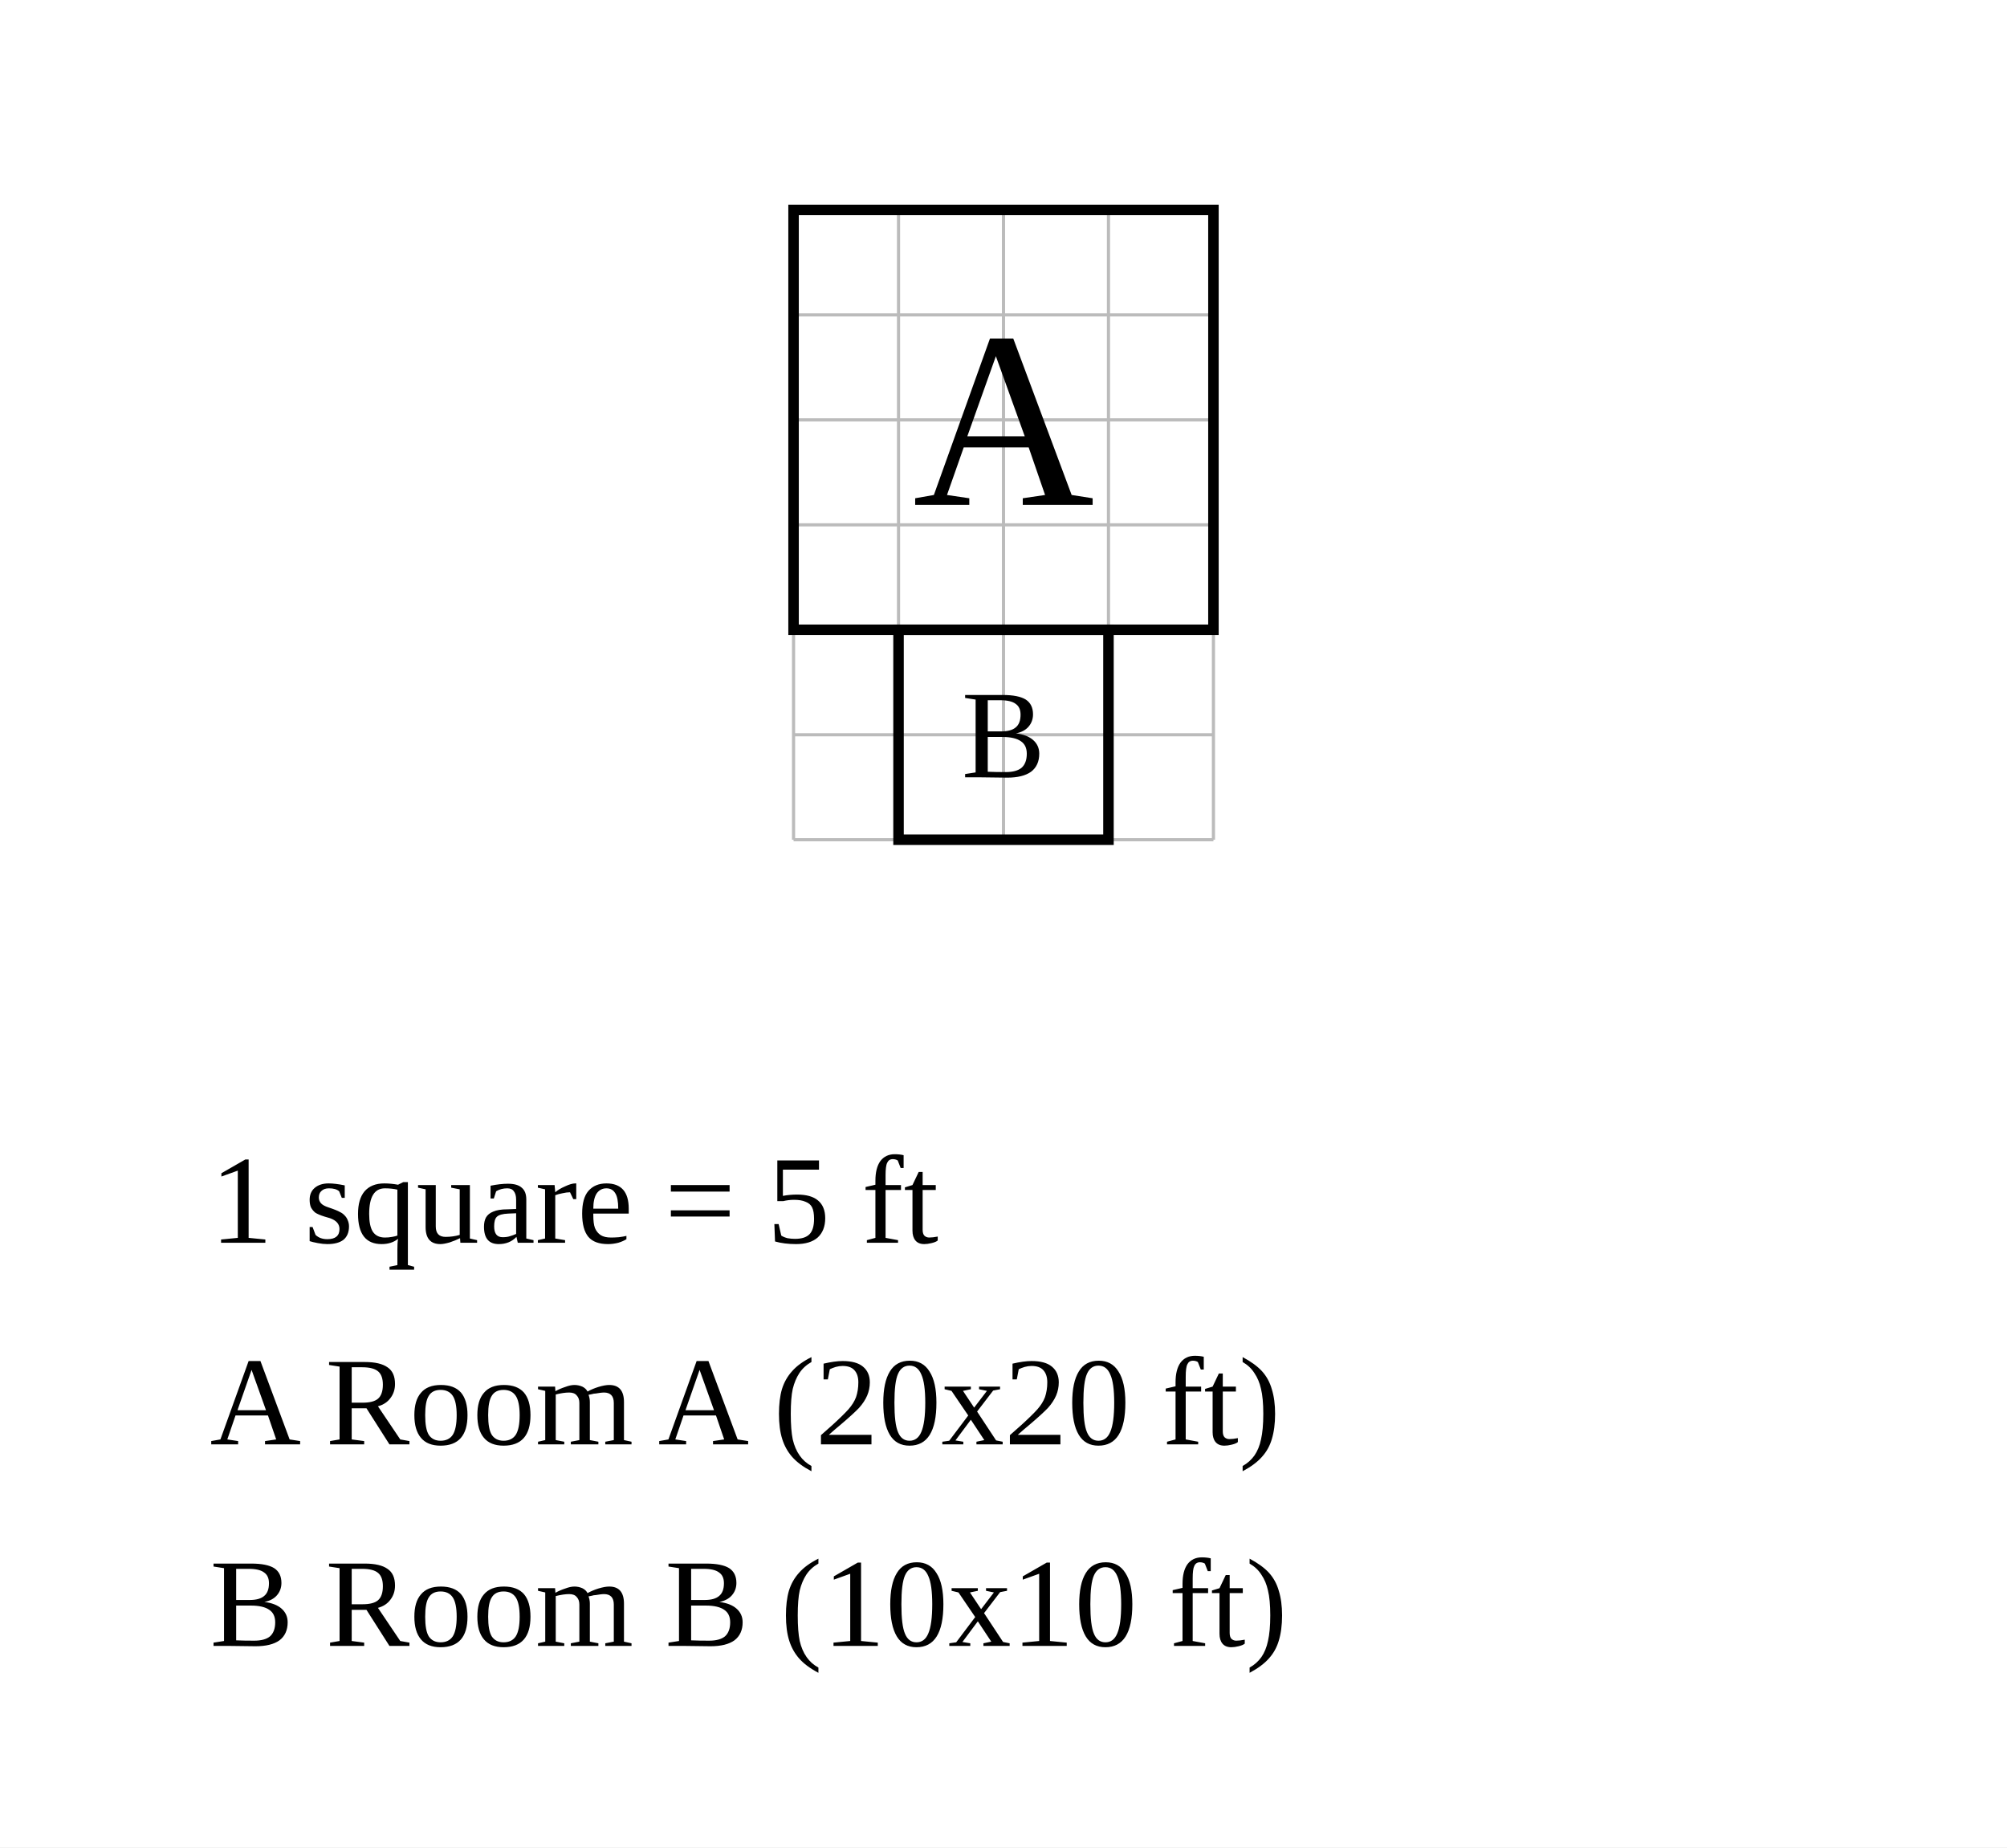
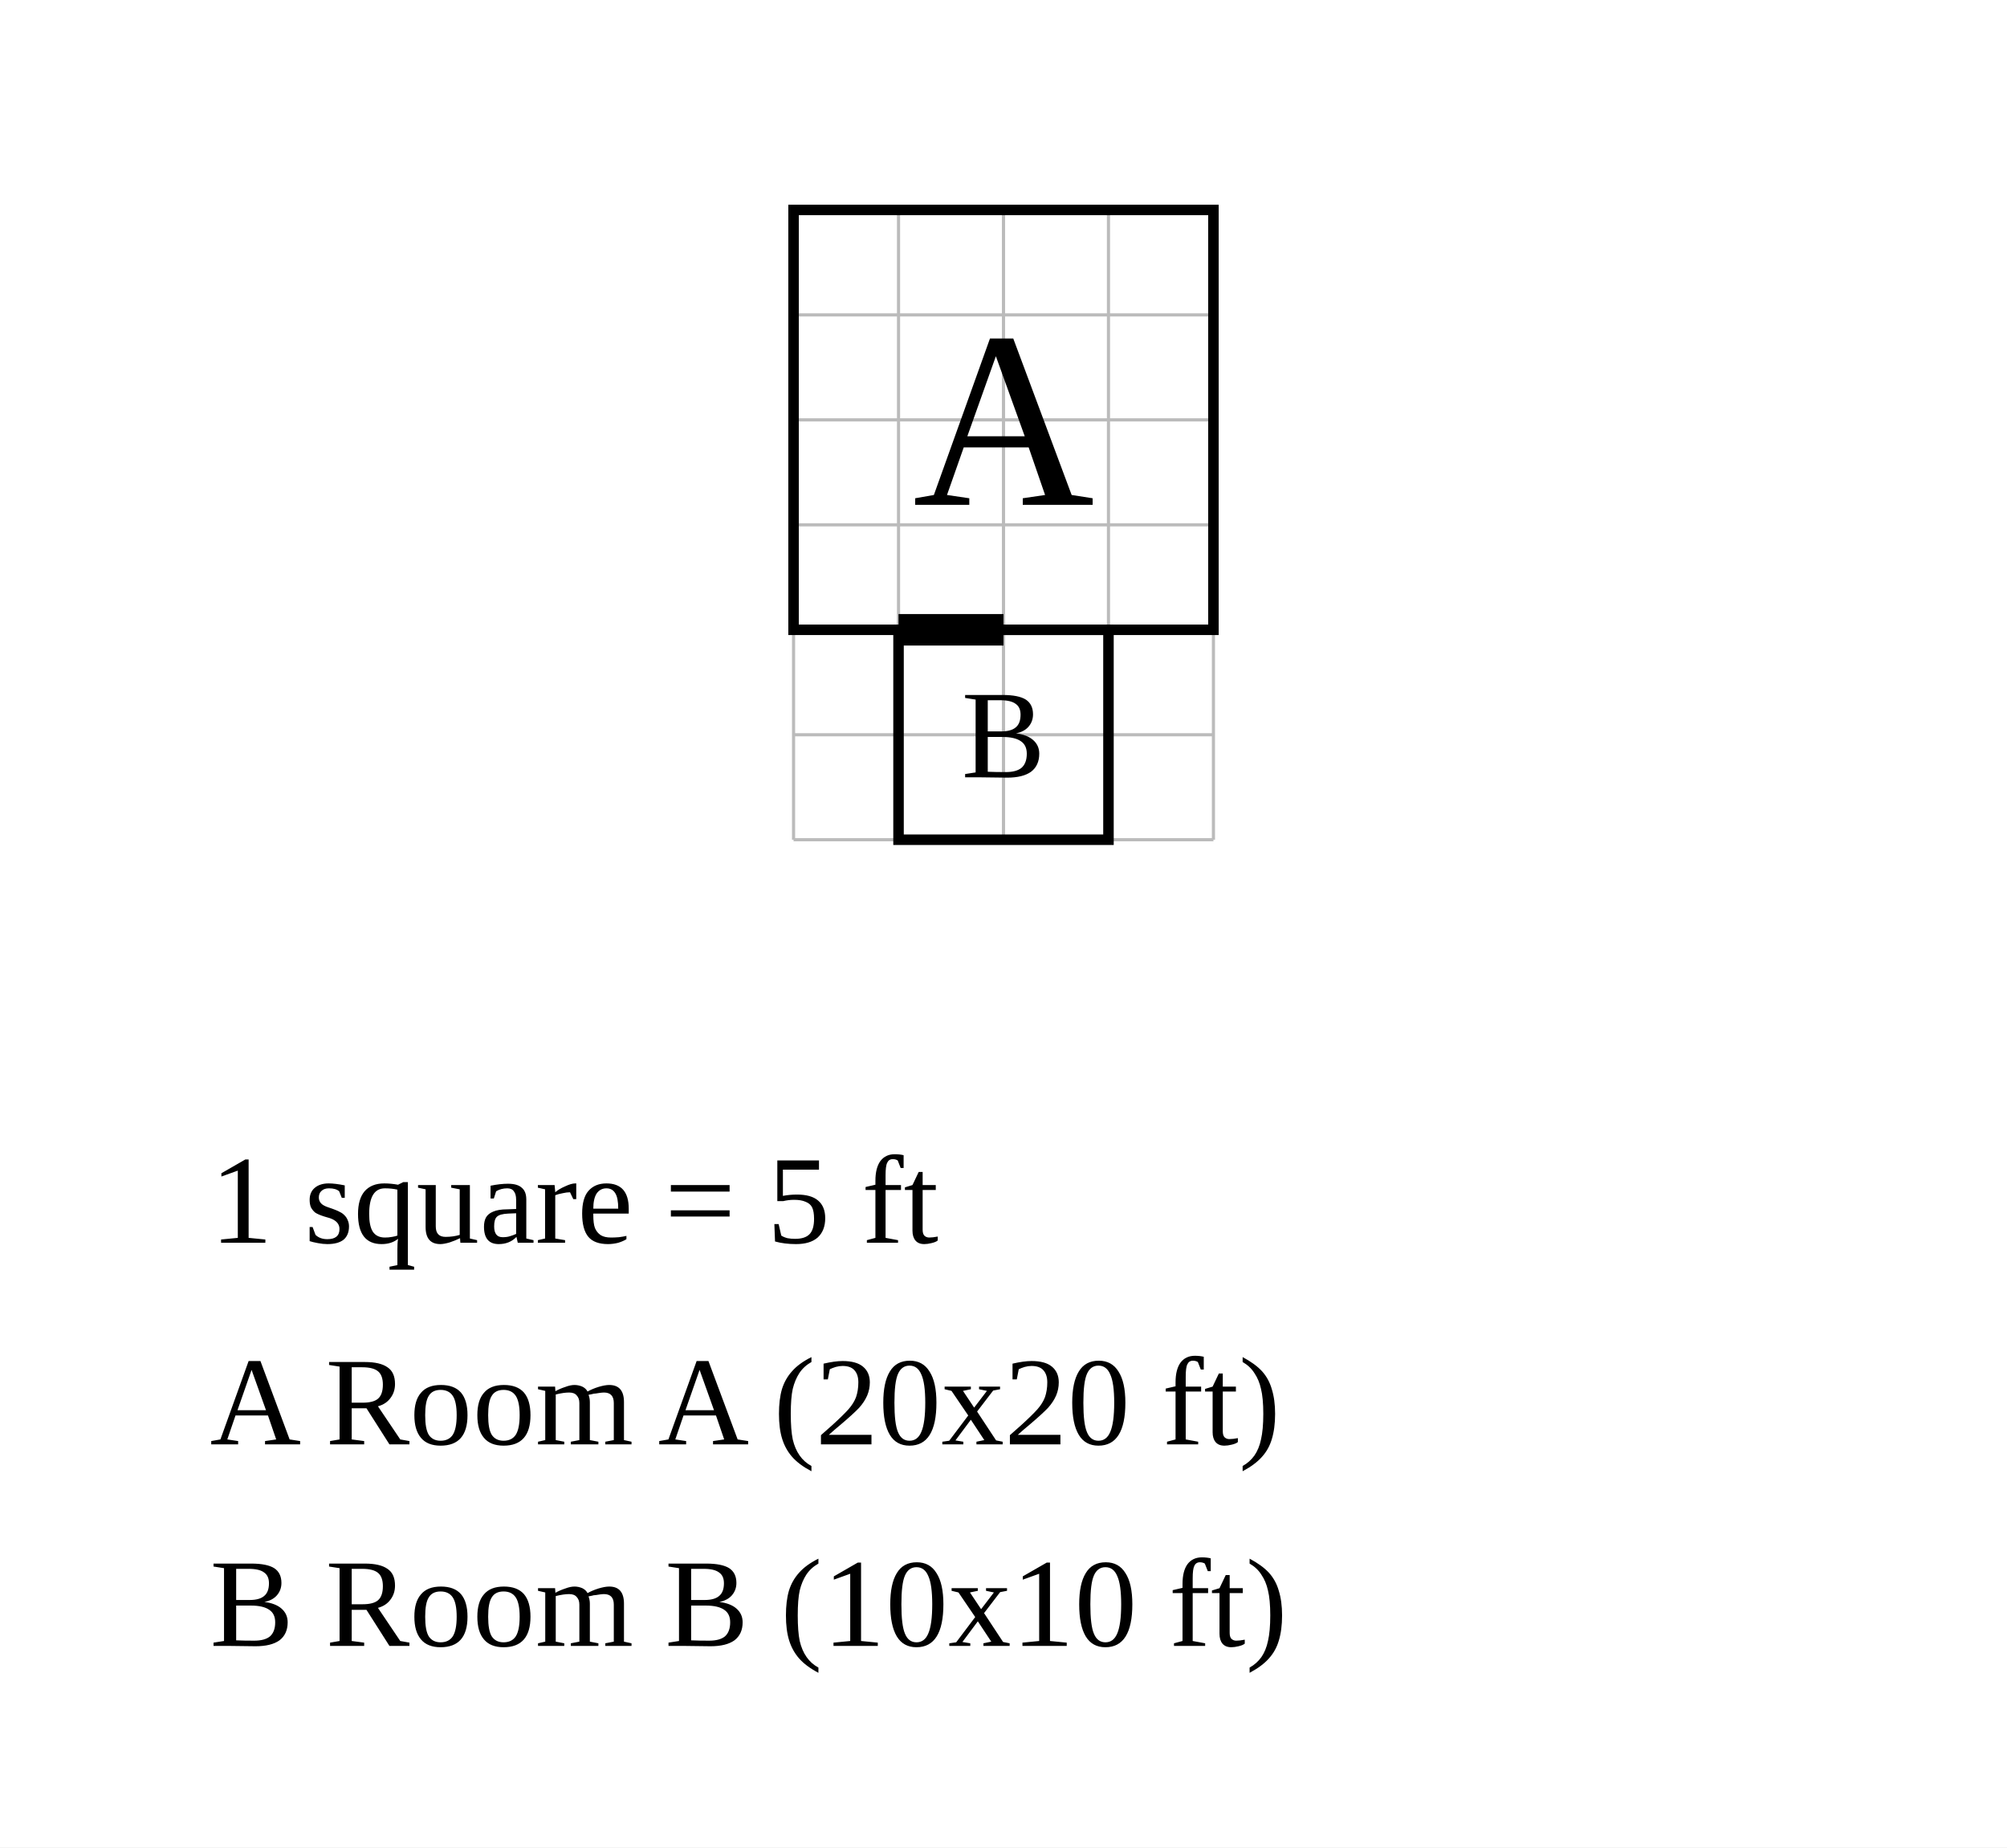
<svg xmlns="http://www.w3.org/2000/svg" width="956" height="880" viewBox="-37.8 -10 95.6 88">
  <rect x="-37.8" y="-10" width="95.6" height="88" fill="white" />
  <g stroke="#bbb" stroke-width="0.15">
    <line x1="0" y1="0" x2="0" y2="30" />
    <line x1="5" y1="0" x2="5" y2="30" />
    <line x1="10" y1="0" x2="10" y2="30" />
    <line x1="15" y1="0" x2="15" y2="30" />
    <line x1="20" y1="0" x2="20" y2="30" />
    <line x1="0" y1="0" x2="20" y2="0" />
    <line x1="0" y1="5" x2="20" y2="5" />
    <line x1="0" y1="10" x2="20" y2="10" />
    <line x1="0" y1="15" x2="20" y2="15" />
    <line x1="0" y1="20" x2="20" y2="20" />
    <line x1="0" y1="25" x2="20" y2="25" />
    <line x1="0" y1="30" x2="20" y2="30" />
  </g>
  <rect data-room="a" x="0" y="0" width="20" height="20" fill="none" stroke="black" stroke-width="0.5" />
  <text data-room="a" x="10" y="10" text-anchor="middle" dominant-baseline="central" font-size="12">A</text>
  <rect data-room="b" x="5" y="20" width="10" height="10" fill="none" stroke="black" stroke-width="0.5" />
  <text data-room="b" x="10" y="25" text-anchor="middle" dominant-baseline="central" font-size="6">B</text>
+   <line class="door" x1="5" y1="20" x2="10" y2="20" stroke="black" stroke-width="1.5" />
  <text class="scale" x="-27.8" y="49.2" font-size="6">1 square = 5 ft</text>
  <text class="key" x="-27.8" y="58.8" font-size="6">A  Room A  (20x20 ft)</text>
  <text class="key" x="-27.8" y="68.4" font-size="6">B  Room B  (10x10 ft)</text>
</svg>
